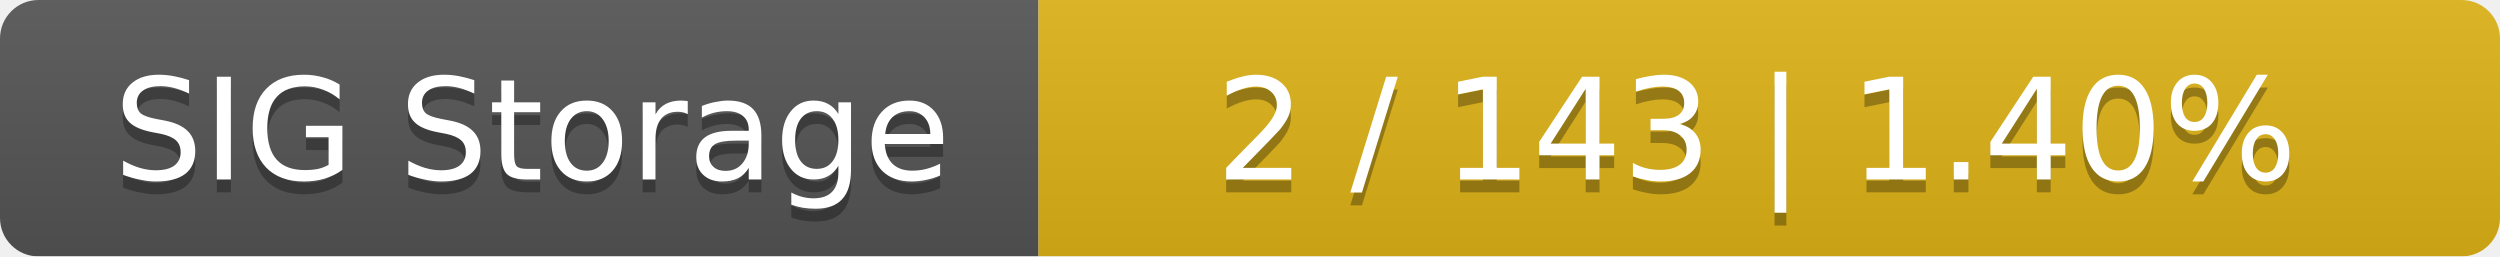
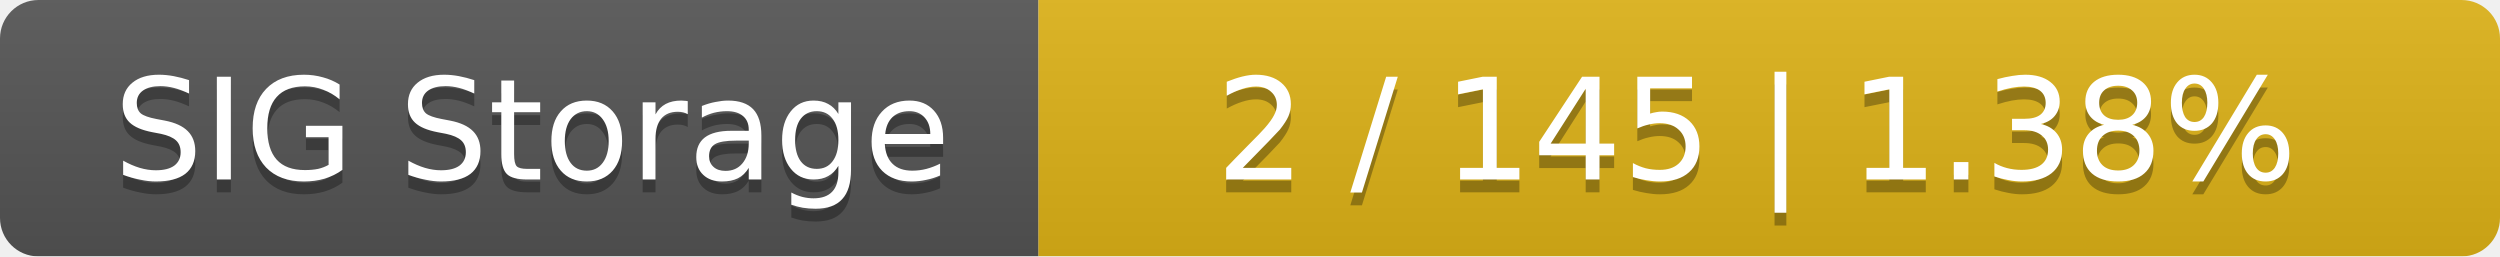
<svg xmlns="http://www.w3.org/2000/svg" width="195" height="20">
  <linearGradient id="smooth" x2="0" y2="100%">
    <stop offset="0" stop-color="#bbb" stop-opacity=".1" />
    <stop offset="1" stop-opacity=".1" />
  </linearGradient>
  <mask id="round">
    <rect width="195" height="20" rx="3" fill="#fff" />
  </mask>
  <g mask="url(#round)">
    <rect width="81" height="20" fill="#555" />
    <rect x="81" width="114" height="20" fill="#dfb317" />
    <rect width="195" height="20" fill="url(#smooth)" />
  </g>
  <g fill="#fff" text-anchor="middle" font-family="DejaVu Sans,Verdana,Geneva,sans-serif" font-size="11">
    <text x="41.5" y="15" fill="#010101" fill-opacity=".3">SIG Storage</text>
    <text x="41.5" y="14">SIG Storage</text>
-     <text x="137" y="15" fill="#010101" fill-opacity=".3">2 / 143    |    1.40%</text>
-     <text x="137" y="14">2 / 143    |    1.40%</text>
+     <text x="137" y="15" fill="#010101" fill-opacity=".3">2 / 145    |    1.38%</text>
+     <text x="137" y="14">2 / 145    |    1.38%</text>
  </g>
</svg>
